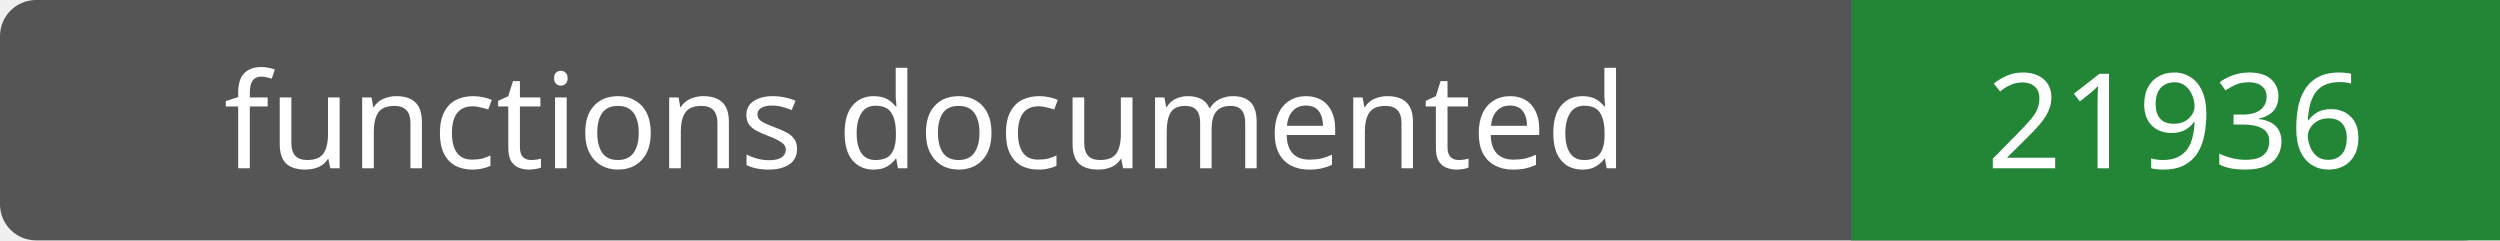
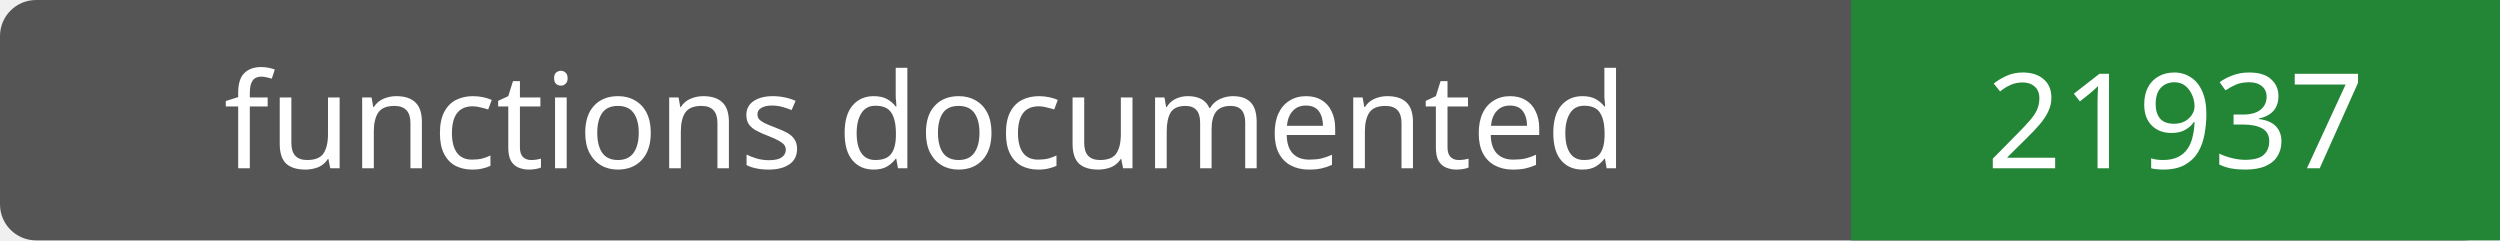
- <svg xmlns="http://www.w3.org/2000/svg" width="208" height="20" role="img" aria-label="functions documented: 21936">
+ <svg xmlns="http://www.w3.org/2000/svg" width="208" height="20" role="img" aria-label="functions documented: 21937">
  <rect width="208" height="20" rx="3" fill="#555" />
  <path fill="#238636" d="M154 0h54v20H154z" />
  <g fill="#fff" text-anchor="middle" font-family="Verdana,sans-serif" font-size="11">
    <text x="77.0" y="14">functions documented</text>
-     <text x="181.0" y="14">21936</text>
+     <text x="181.0" y="14">21937</text>
  </g>
</svg>
